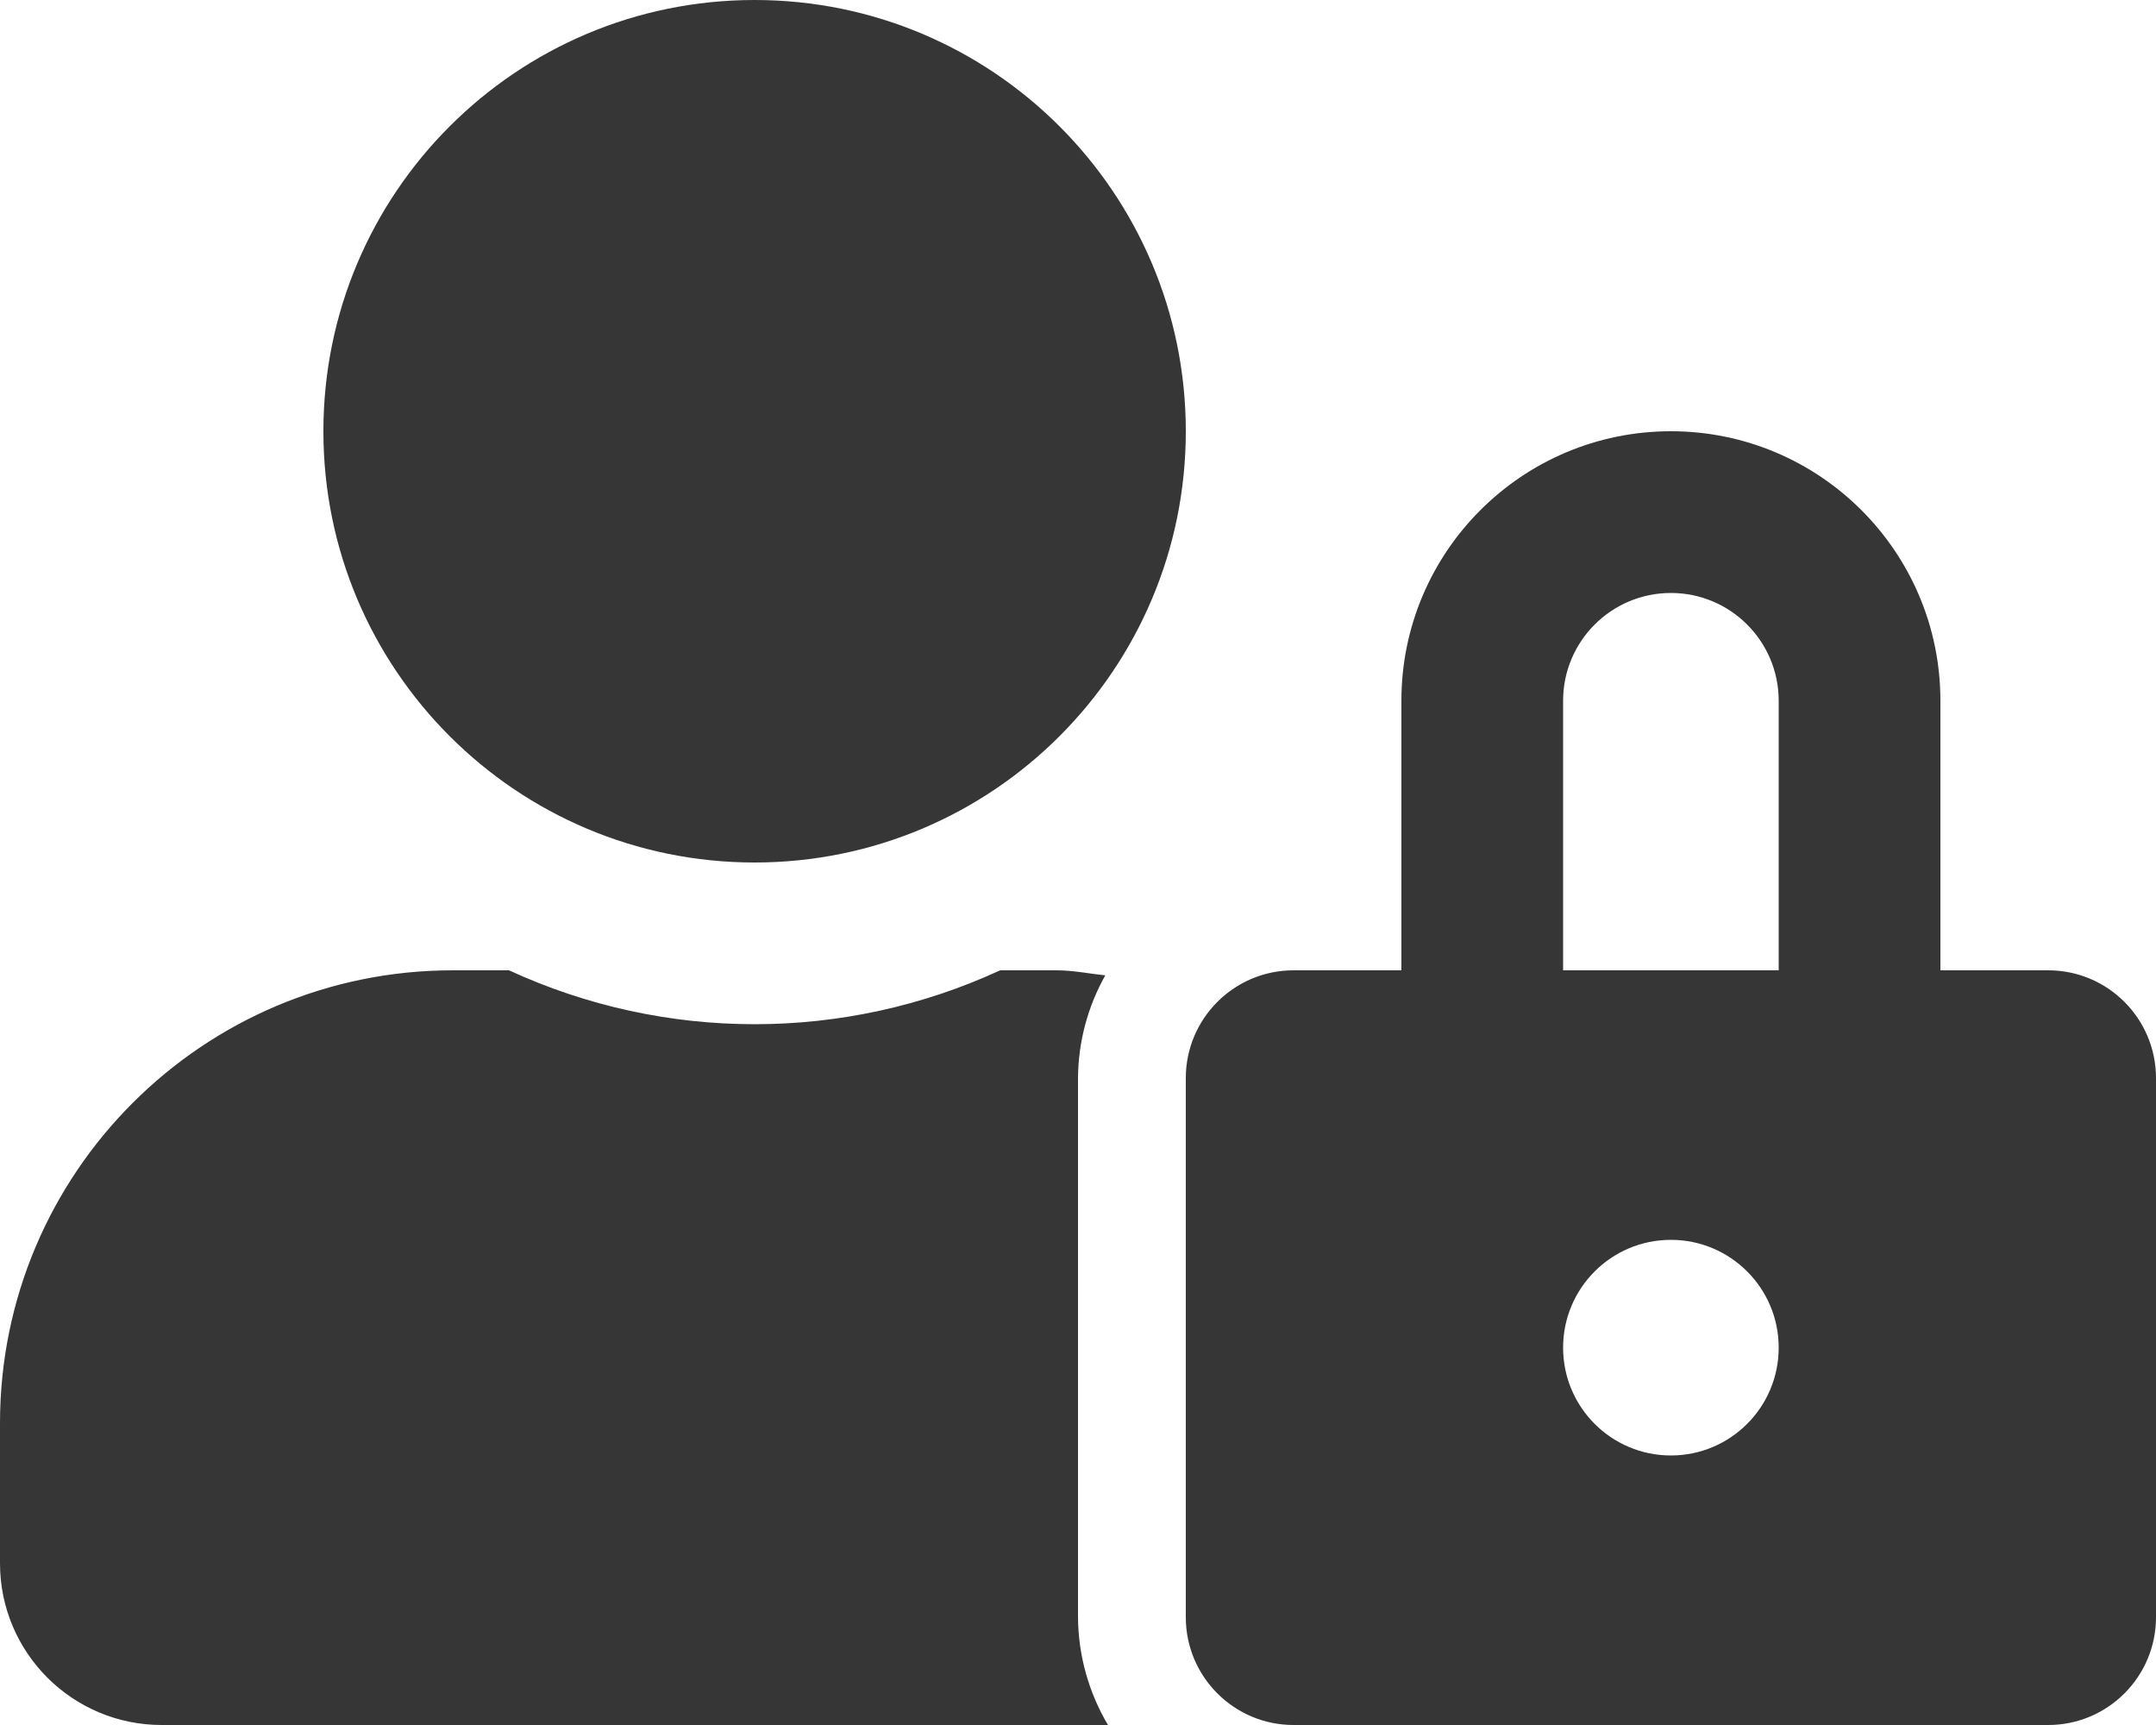
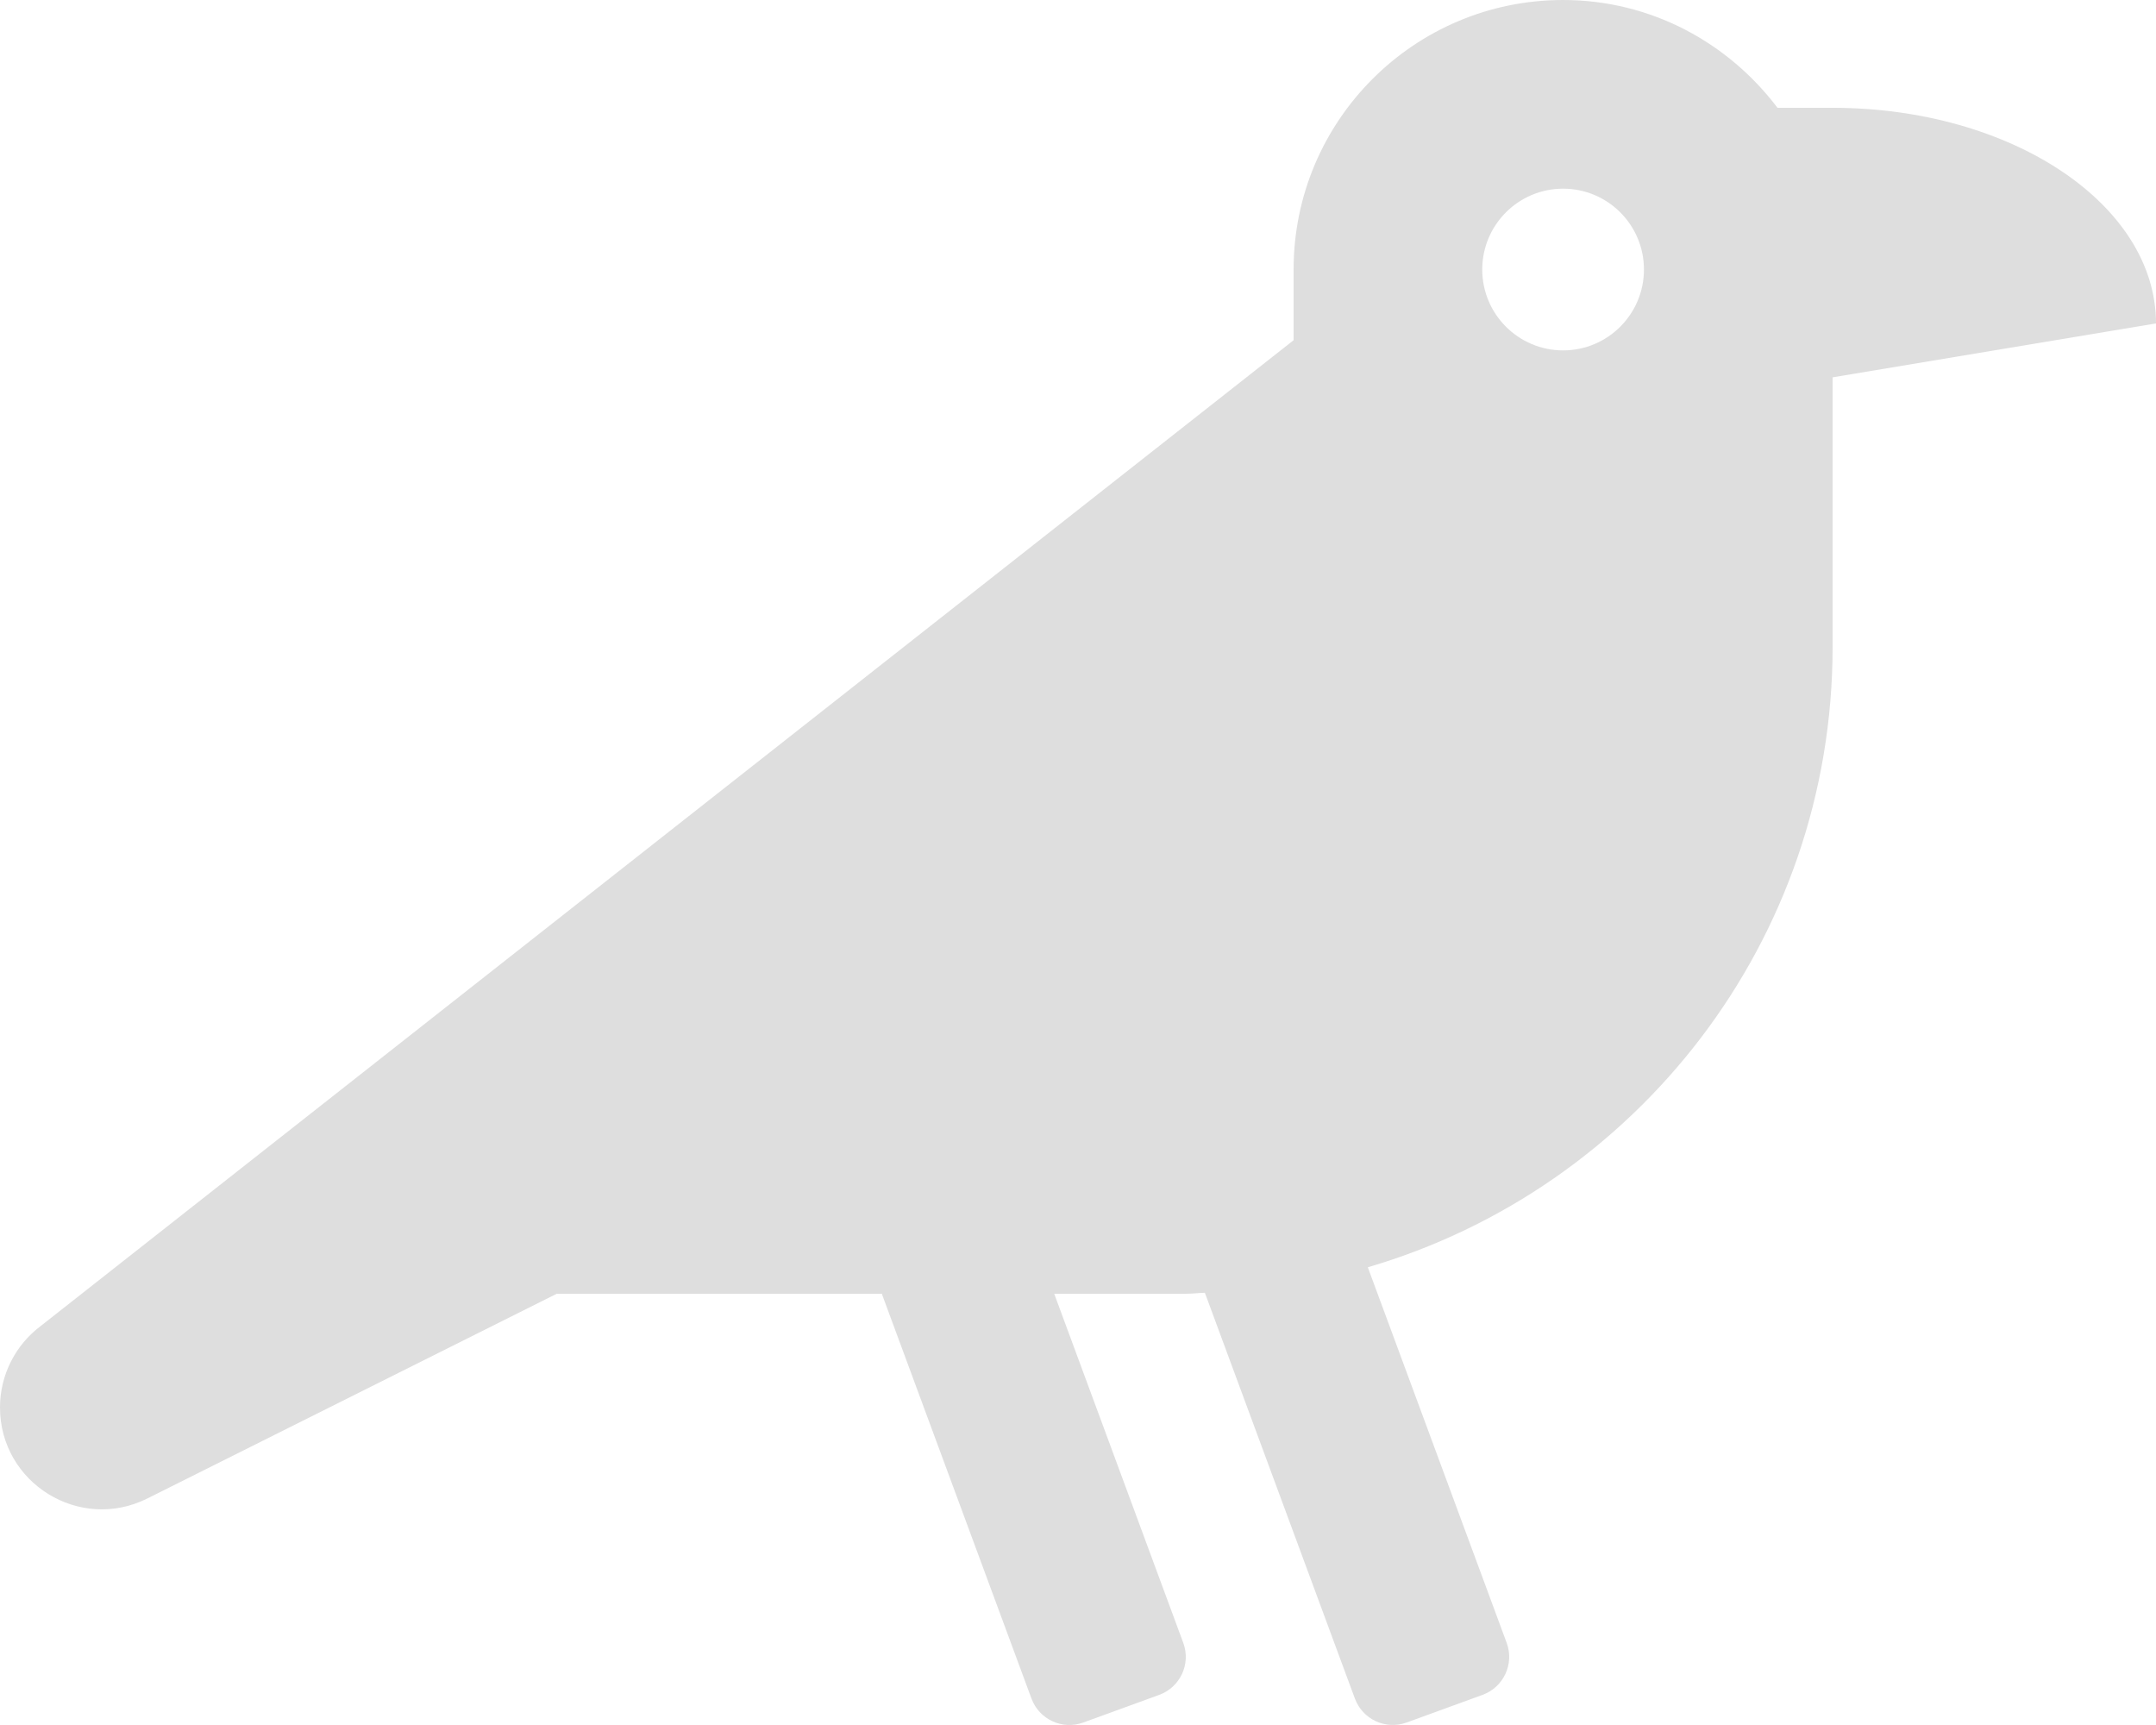
- <svg xmlns="http://www.w3.org/2000/svg" style="fill:#363636;" viewBox="0 0 640 512">
-   <path d="M224 256A128 128 0 1 0 96 128a128 128 0 0 0 128 128zm96 64a63.08 63.08 0 0 1 8.1-30.5c-4.8-.5-9.5-1.5-14.5-1.5h-16.7a174.08 174.08 0 0 1-145.8 0h-16.7A134.43 134.43 0 0 0 0 422.4V464a48 48 0 0 0 48 48h280.9a63.54 63.54 0 0 1-8.9-32zm288-32h-32v-80a80 80 0 0 0-160 0v80h-32a32 32 0 0 0-32 32v160a32 32 0 0 0 32 32h224a32 32 0 0 0 32-32V320a32 32 0 0 0-32-32zM496 432a32 32 0 1 1 32-32 32 32 0 0 1-32 32zm32-144h-64v-80a32 32 0 0 1 64 0z" />
+ <svg xmlns="http://www.w3.org/2000/svg" style="fill:#dedede;" viewBox="0 0 640 512">
+   <path d="M544 32h-16.36C513.04 12.68 490.09 0 464 0c-44.18 0-80 35.82-80 80v20.98L12.09 393.57A30.216 30.216 0 0 0 0 417.74c0 22.46 23.64 37.07 43.73 27.03L165.27 384h96.49l44.41 120.1c2.27 6.23 9.15 9.44 15.38 7.17l22.55-8.21c6.23-2.27 9.44-9.15 7.17-15.38L312.94 384H352c1.91 0 3.76-.23 5.66-.29l44.51 120.38c2.27 6.23 9.15 9.44 15.38 7.17l22.55-8.21c6.23-2.27 9.44-9.15 7.17-15.38l-41.24-111.53C485.74 352.8 544 279.26 544 192v-80l96-16c0-35.35-42.98-64-96-64zm-80 72c-13.25 0-24-10.75-24-24 0-13.26 10.75-24 24-24s24 10.74 24 24c0 13.25-10.75 24-24 24z" />
</svg>
